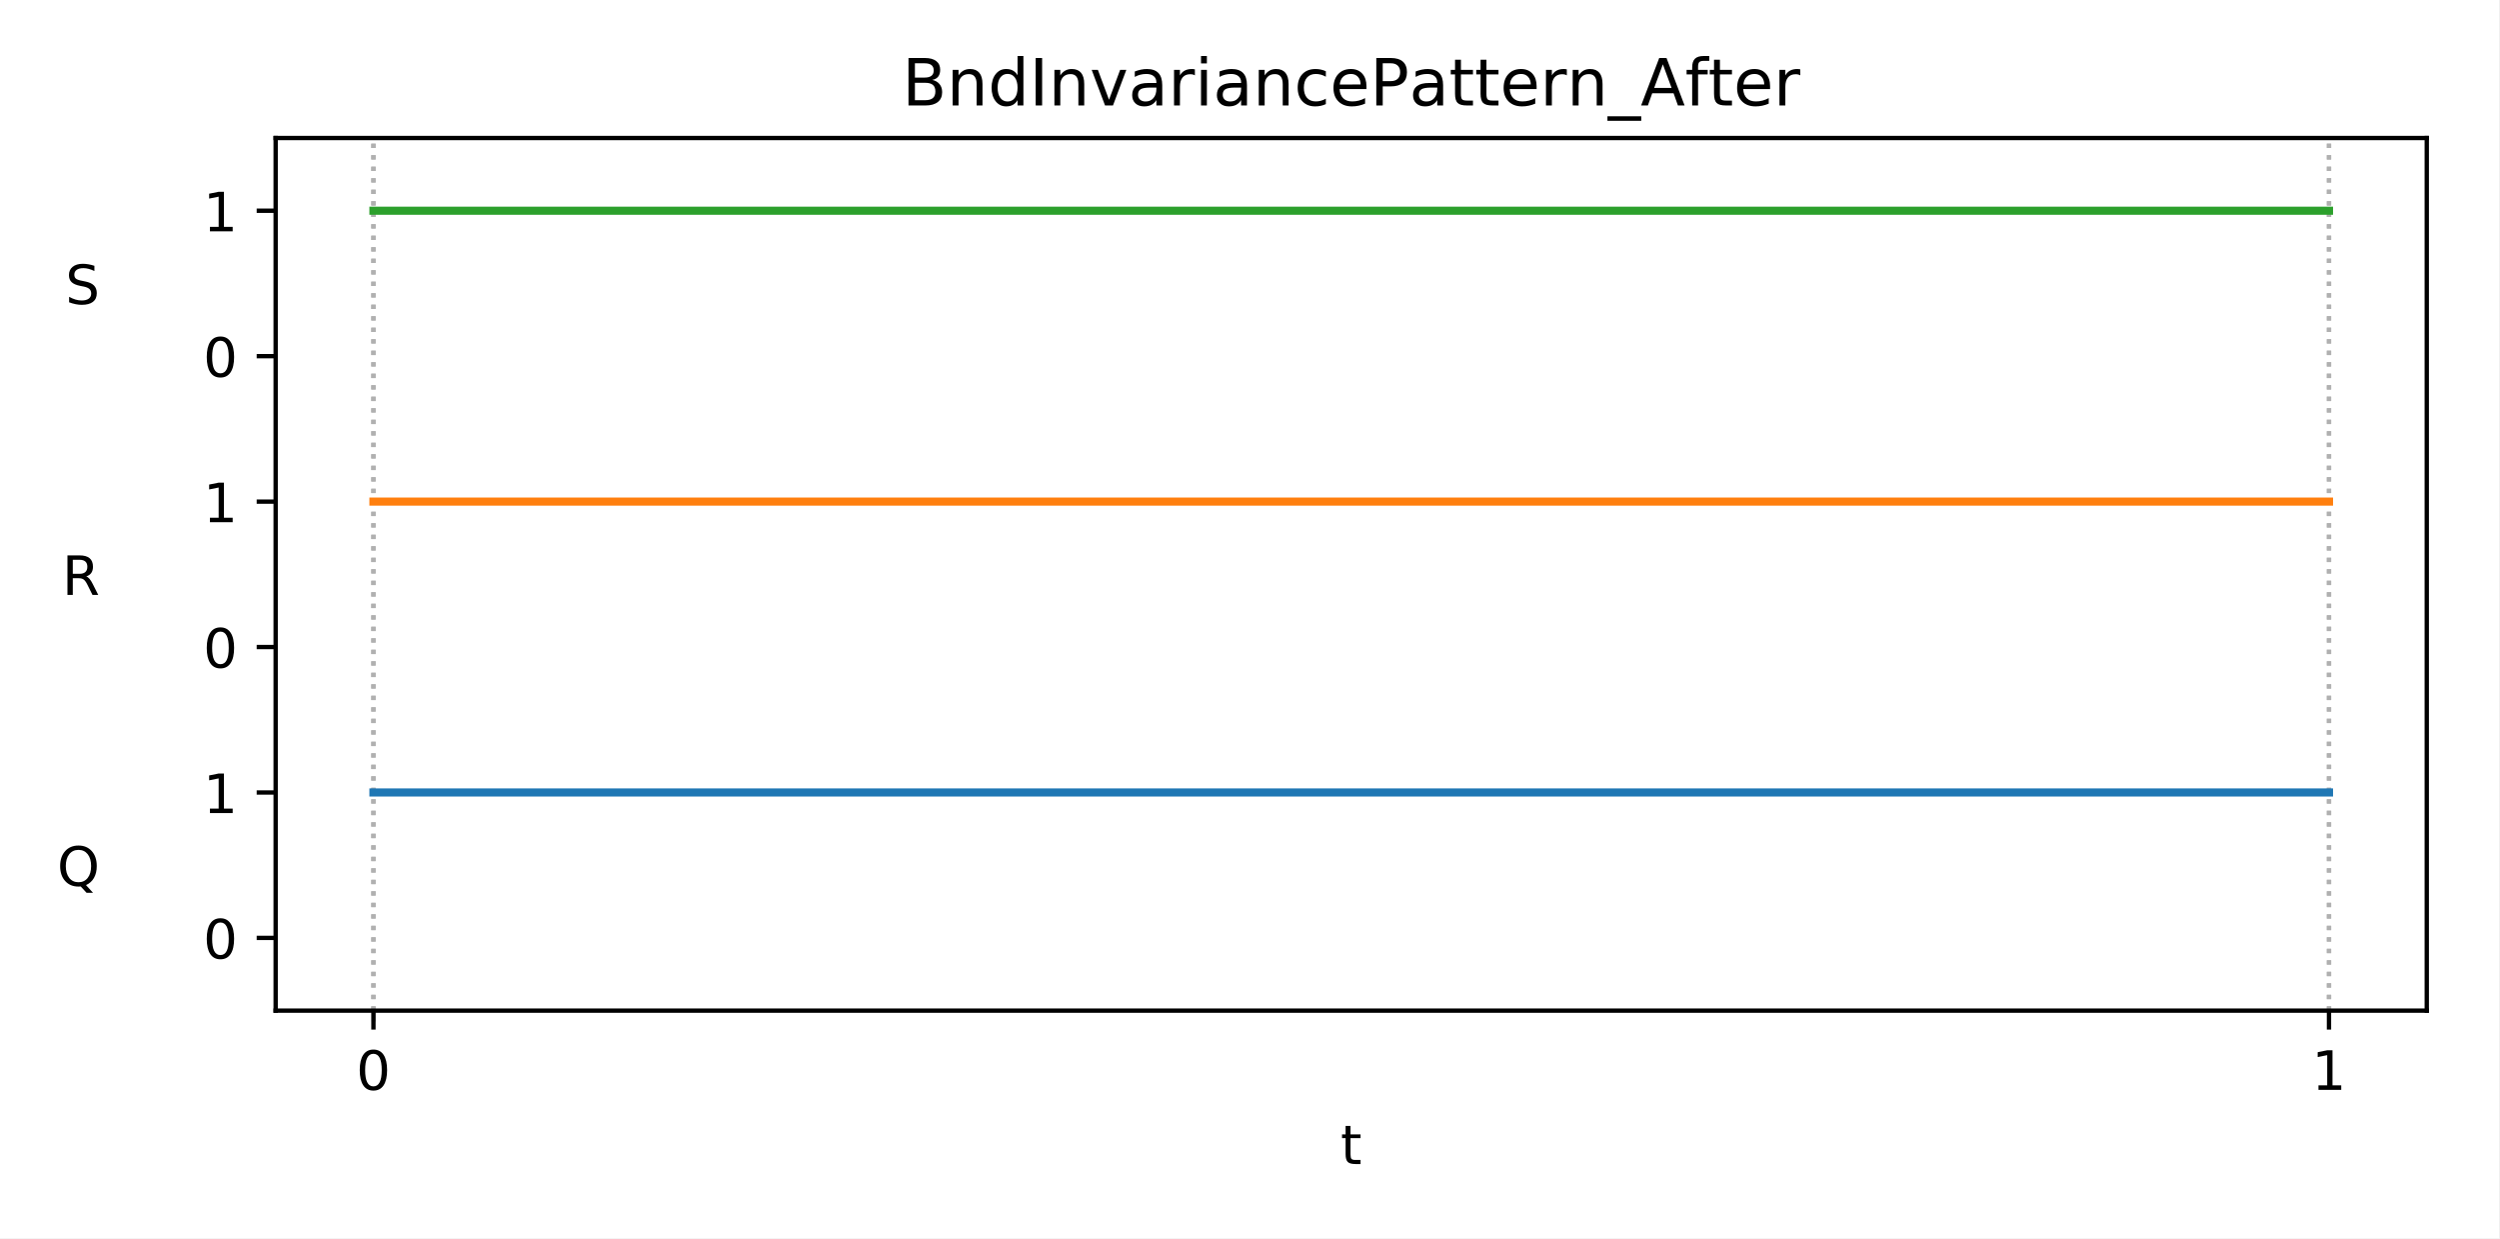
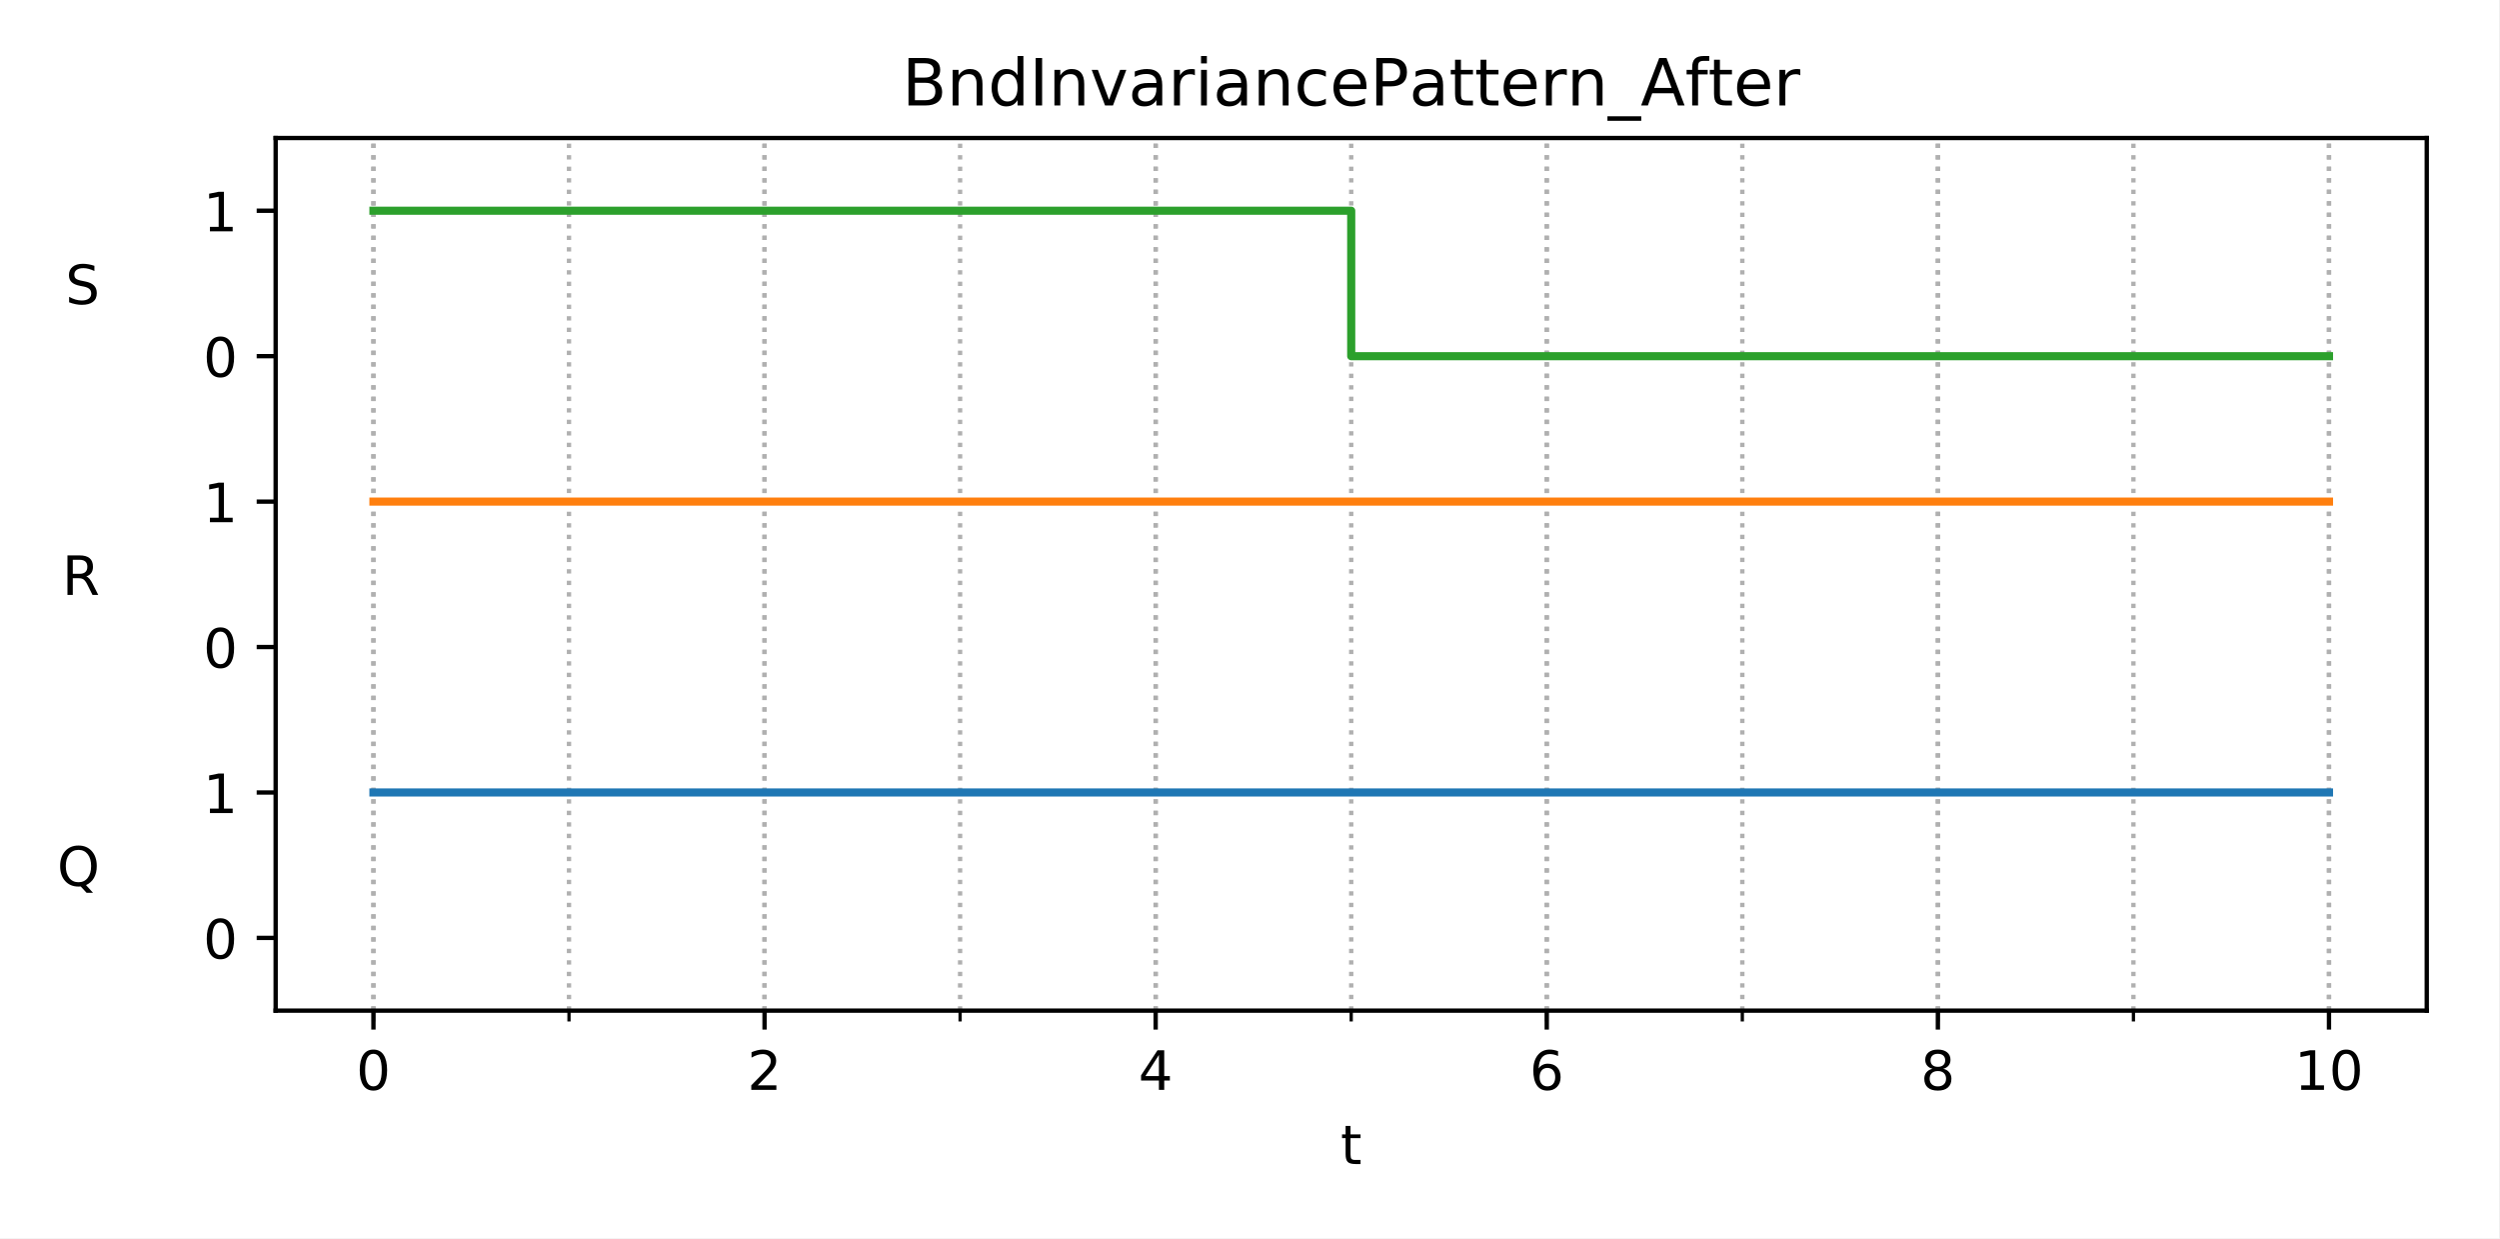
<svg xmlns="http://www.w3.org/2000/svg" xmlns:xlink="http://www.w3.org/1999/xlink" height="228.24pt" version="1.1" viewBox="0 0 460.8 228.24" width="460.8pt">
  <defs>
    <style type="text/css">
*{stroke-linecap:butt;stroke-linejoin:round;}
  </style>
  </defs>
  <g id="figure_1">
    <g id="patch_1">
      <path d="M 0 228.24  L 460.8 228.24  L 460.8 0  L 0 0  z " style="fill:#ffffff;" />
    </g>
    <g id="axes_1">
      <g id="patch_2">
        <path d="M 50.83 186.28  L 447.48 186.28  L 447.48 25.44  L 50.83 25.44  z " style="fill:#ffffff;" />
      </g>
      <g id="matplotlib.axis_1">
        <g id="xtick_1">
          <g id="line2d_1">
-             <path clip-path="url(#pa2ab50eaa2)" d="M 68.86 186.28  L 68.86 25.44  " style="fill:none;stroke:#b0b0b0;stroke-dasharray:0.8,1.32;stroke-dashoffset:0;stroke-width:0.8;" />
+             <path clip-path="url(#p82537d8266)" d="M 68.86 186.28  L 68.86 25.44  " style="fill:none;stroke:#b0b0b0;stroke-dasharray:0.8,1.32;stroke-dashoffset:0;stroke-width:0.8;" />
          </g>
          <g id="line2d_2">
            <defs>
-               <path d="M 0 0  L 0 3.5  " id="md039a72ec4" style="stroke:#000000;stroke-width:0.8;" />
-             </defs>
-             <g>
-               <use style="stroke:#000000;stroke-width:0.8;" x="68.86" xlink:href="#md039a72ec4" y="186.28" />
+               <path d="M 0 0  L 0 3.5  " id="m7284d39698" style="stroke:#000000;stroke-width:0.8;" />
+             </defs>
+             <g>
+               <use style="stroke:#000000;stroke-width:0.8;" x="68.86" xlink:href="#m7284d39698" y="186.28" />
            </g>
          </g>
          <g id="text_1">
            <defs>
              <path d="M 31.781 66.406  Q 24.172 66.406 20.328 58.906  Q 16.5 51.422 16.5 36.375  Q 16.5 21.391 20.328 13.891  Q 24.172 6.391 31.781 6.391  Q 39.453 6.391 43.281 13.891  Q 47.125 21.391 47.125 36.375  Q 47.125 51.422 43.281 58.906  Q 39.453 66.406 31.781 66.406  z M 31.781 74.219  Q 44.047 74.219 50.516 64.516  Q 56.984 54.828 56.984 36.375  Q 56.984 17.969 50.516 8.266  Q 44.047 -1.422 31.781 -1.422  Q 19.531 -1.422 13.062 8.266  Q 6.594 17.969 6.594 36.375  Q 6.594 54.828 13.062 64.516  Q 19.531 74.219 31.781 74.219  z " id="DejaVuSans-48" />
            </defs>
            <g transform="translate(65.6783 200.8784)scale(0.1 -0.1)">
              <use xlink:href="#DejaVuSans-48" />
            </g>
          </g>
        </g>
        <g id="xtick_2">
          <g id="line2d_3">
-             <path clip-path="url(#pa2ab50eaa2)" d="M 429.45 186.28  L 429.45 25.44  " style="fill:none;stroke:#b0b0b0;stroke-dasharray:0.8,1.32;stroke-dashoffset:0;stroke-width:0.8;" />
+             <path clip-path="url(#p82537d8266)" d="M 140.978 186.28  L 140.978 25.44  " style="fill:none;stroke:#b0b0b0;stroke-dasharray:0.8,1.32;stroke-dashoffset:0;stroke-width:0.8;" />
          </g>
          <g id="line2d_4">
            <g>
-               <use style="stroke:#000000;stroke-width:0.8;" x="429.45" xlink:href="#md039a72ec4" y="186.28" />
+               <use style="stroke:#000000;stroke-width:0.8;" x="140.978" xlink:href="#m7284d39698" y="186.28" />
            </g>
          </g>
          <g id="text_2">
            <defs>
-               <path d="M 12.406 8.297  L 28.516 8.297  L 28.516 63.922  L 10.984 60.406  L 10.984 69.391  L 28.422 72.906  L 38.281 72.906  L 38.281 8.297  L 54.391 8.297  L 54.391 0  L 12.406 0  z " id="DejaVuSans-49" />
-             </defs>
-             <g transform="translate(426.2692 200.8784)scale(0.1 -0.1)">
-               <use xlink:href="#DejaVuSans-49" />
+               <path d="M 19.188 8.297  L 53.609 8.297  L 53.609 0  L 7.328 0  L 7.328 8.297  Q 12.938 14.109 22.625 23.891  Q 32.328 33.688 34.812 36.531  Q 39.547 41.844 41.422 45.531  Q 43.312 49.219 43.312 52.781  Q 43.312 58.594 39.234 62.25  Q 35.156 65.922 28.609 65.922  Q 23.969 65.922 18.812 64.312  Q 13.672 62.703 7.812 59.422  L 7.812 69.391  Q 13.766 71.781 18.938 73  Q 24.125 74.219 28.422 74.219  Q 39.75 74.219 46.484 68.547  Q 53.219 62.891 53.219 53.422  Q 53.219 48.922 51.531 44.891  Q 49.859 40.875 45.406 35.406  Q 44.188 33.984 37.641 27.219  Q 31.109 20.453 19.188 8.297  z " id="DejaVuSans-50" />
+             </defs>
+             <g transform="translate(137.7965 200.8784)scale(0.1 -0.1)">
+               <use xlink:href="#DejaVuSans-50" />
            </g>
          </g>
        </g>
        <g id="xtick_3">
          <g id="line2d_5">
-             <path clip-path="url(#pa2ab50eaa2)" d="M 68.86 186.28  L 68.86 25.44  " style="fill:none;stroke:#b0b0b0;stroke-dasharray:0.8,1.32;stroke-dashoffset:0;stroke-width:0.8;" />
+             <path clip-path="url(#p82537d8266)" d="M 213.096 186.28  L 213.096 25.44  " style="fill:none;stroke:#b0b0b0;stroke-dasharray:0.8,1.32;stroke-dashoffset:0;stroke-width:0.8;" />
          </g>
          <g id="line2d_6">
-             <defs>
-               <path d="M 0 0  L 0 2  " id="ma89e767b1f" style="stroke:#000000;stroke-width:0.6;" />
-             </defs>
-             <g>
-               <use style="stroke:#000000;stroke-width:0.6;" x="68.86" xlink:href="#ma89e767b1f" y="186.28" />
+             <g>
+               <use style="stroke:#000000;stroke-width:0.8;" x="213.096" xlink:href="#m7284d39698" y="186.28" />
+             </g>
+           </g>
+           <g id="text_3">
+             <defs>
+               <path d="M 37.797 64.312  L 12.891 25.391  L 37.797 25.391  z M 35.203 72.906  L 47.609 72.906  L 47.609 25.391  L 58.016 25.391  L 58.016 17.188  L 47.609 17.188  L 47.609 0  L 37.797 0  L 37.797 17.188  L 4.891 17.188  L 4.891 26.703  z " id="DejaVuSans-52" />
+             </defs>
+             <g transform="translate(209.9147 200.8784)scale(0.1 -0.1)">
+               <use xlink:href="#DejaVuSans-52" />
            </g>
          </g>
        </g>
        <g id="xtick_4">
          <g id="line2d_7">
-             <path clip-path="url(#pa2ab50eaa2)" d="M 429.45 186.28  L 429.45 25.44  " style="fill:none;stroke:#b0b0b0;stroke-dasharray:0.8,1.32;stroke-dashoffset:0;stroke-width:0.8;" />
+             <path clip-path="url(#p82537d8266)" d="M 285.214 186.28  L 285.214 25.44  " style="fill:none;stroke:#b0b0b0;stroke-dasharray:0.8,1.32;stroke-dashoffset:0;stroke-width:0.8;" />
          </g>
          <g id="line2d_8">
            <g>
-               <use style="stroke:#000000;stroke-width:0.6;" x="429.45" xlink:href="#ma89e767b1f" y="186.28" />
-             </g>
-           </g>
-         </g>
-         <g id="text_3">
+               <use style="stroke:#000000;stroke-width:0.8;" x="285.214" xlink:href="#m7284d39698" y="186.28" />
+             </g>
+           </g>
+           <g id="text_4">
+             <defs>
+               <path d="M 33.016 40.375  Q 26.375 40.375 22.484 35.828  Q 18.609 31.297 18.609 23.391  Q 18.609 15.531 22.484 10.953  Q 26.375 6.391 33.016 6.391  Q 39.656 6.391 43.531 10.953  Q 47.406 15.531 47.406 23.391  Q 47.406 31.297 43.531 35.828  Q 39.656 40.375 33.016 40.375  z M 52.594 71.297  L 52.594 62.312  Q 48.875 64.062 45.094 64.984  Q 41.312 65.922 37.594 65.922  Q 27.828 65.922 22.672 59.328  Q 17.531 52.734 16.797 39.406  Q 19.672 43.656 24.016 45.922  Q 28.375 48.188 33.594 48.188  Q 44.578 48.188 50.953 41.516  Q 57.328 34.859 57.328 23.391  Q 57.328 12.156 50.688 5.359  Q 44.047 -1.422 33.016 -1.422  Q 20.359 -1.422 13.672 8.266  Q 6.984 17.969 6.984 36.375  Q 6.984 53.656 15.188 63.938  Q 23.391 74.219 37.203 74.219  Q 40.922 74.219 44.703 73.484  Q 48.484 72.75 52.594 71.297  z " id="DejaVuSans-54" />
+             </defs>
+             <g transform="translate(282.0328 200.8784)scale(0.1 -0.1)">
+               <use xlink:href="#DejaVuSans-54" />
+             </g>
+           </g>
+         </g>
+         <g id="xtick_5">
+           <g id="line2d_9">
+             <path clip-path="url(#p82537d8266)" d="M 357.332 186.28  L 357.332 25.44  " style="fill:none;stroke:#b0b0b0;stroke-dasharray:0.8,1.32;stroke-dashoffset:0;stroke-width:0.8;" />
+           </g>
+           <g id="line2d_10">
+             <g>
+               <use style="stroke:#000000;stroke-width:0.8;" x="357.332" xlink:href="#m7284d39698" y="186.28" />
+             </g>
+           </g>
+           <g id="text_5">
+             <defs>
+               <path d="M 31.781 34.625  Q 24.75 34.625 20.719 30.859  Q 16.703 27.094 16.703 20.516  Q 16.703 13.922 20.719 10.156  Q 24.75 6.391 31.781 6.391  Q 38.812 6.391 42.859 10.172  Q 46.922 13.969 46.922 20.516  Q 46.922 27.094 42.891 30.859  Q 38.875 34.625 31.781 34.625  z M 21.922 38.812  Q 15.578 40.375 12.031 44.719  Q 8.5 49.078 8.5 55.328  Q 8.5 64.062 14.719 69.141  Q 20.953 74.219 31.781 74.219  Q 42.672 74.219 48.875 69.141  Q 55.078 64.062 55.078 55.328  Q 55.078 49.078 51.531 44.719  Q 48 40.375 41.703 38.812  Q 48.828 37.156 52.797 32.312  Q 56.781 27.484 56.781 20.516  Q 56.781 9.906 50.312 4.234  Q 43.844 -1.422 31.781 -1.422  Q 19.734 -1.422 13.25 4.234  Q 6.781 9.906 6.781 20.516  Q 6.781 27.484 10.781 32.312  Q 14.797 37.156 21.922 38.812  z M 18.312 54.391  Q 18.312 48.734 21.844 45.562  Q 25.391 42.391 31.781 42.391  Q 38.141 42.391 41.719 45.562  Q 45.312 48.734 45.312 54.391  Q 45.312 60.062 41.719 63.234  Q 38.141 66.406 31.781 66.406  Q 25.391 66.406 21.844 63.234  Q 18.312 60.062 18.312 54.391  z " id="DejaVuSans-56" />
+             </defs>
+             <g transform="translate(354.151 200.8784)scale(0.1 -0.1)">
+               <use xlink:href="#DejaVuSans-56" />
+             </g>
+           </g>
+         </g>
+         <g id="xtick_6">
+           <g id="line2d_11">
+             <path clip-path="url(#p82537d8266)" d="M 429.45 186.28  L 429.45 25.44  " style="fill:none;stroke:#b0b0b0;stroke-dasharray:0.8,1.32;stroke-dashoffset:0;stroke-width:0.8;" />
+           </g>
+           <g id="line2d_12">
+             <g>
+               <use style="stroke:#000000;stroke-width:0.8;" x="429.45" xlink:href="#m7284d39698" y="186.28" />
+             </g>
+           </g>
+           <g id="text_6">
+             <defs>
+               <path d="M 12.406 8.297  L 28.516 8.297  L 28.516 63.922  L 10.984 60.406  L 10.984 69.391  L 28.422 72.906  L 38.281 72.906  L 38.281 8.297  L 54.391 8.297  L 54.391 0  L 12.406 0  z " id="DejaVuSans-49" />
+             </defs>
+             <g transform="translate(423.088 200.8784)scale(0.1 -0.1)">
+               <use xlink:href="#DejaVuSans-49" />
+               <use x="63.623" xlink:href="#DejaVuSans-48" />
+             </g>
+           </g>
+         </g>
+         <g id="xtick_7">
+           <g id="line2d_13">
+             <path clip-path="url(#p82537d8266)" d="M 68.86 186.28  L 68.86 25.44  " style="fill:none;stroke:#b0b0b0;stroke-dasharray:0.8,1.32;stroke-dashoffset:0;stroke-width:0.8;" />
+           </g>
+           <g id="line2d_14">
+             <defs>
+               <path d="M 0 0  L 0 2  " id="maa5c61a40c" style="stroke:#000000;stroke-width:0.6;" />
+             </defs>
+             <g>
+               <use style="stroke:#000000;stroke-width:0.6;" x="68.86" xlink:href="#maa5c61a40c" y="186.28" />
+             </g>
+           </g>
+         </g>
+         <g id="xtick_8">
+           <g id="line2d_15">
+             <path clip-path="url(#p82537d8266)" d="M 104.919 186.28  L 104.919 25.44  " style="fill:none;stroke:#b0b0b0;stroke-dasharray:0.8,1.32;stroke-dashoffset:0;stroke-width:0.8;" />
+           </g>
+           <g id="line2d_16">
+             <g>
+               <use style="stroke:#000000;stroke-width:0.6;" x="104.919" xlink:href="#maa5c61a40c" y="186.28" />
+             </g>
+           </g>
+         </g>
+         <g id="xtick_9">
+           <g id="line2d_17">
+             <path clip-path="url(#p82537d8266)" d="M 140.978 186.28  L 140.978 25.44  " style="fill:none;stroke:#b0b0b0;stroke-dasharray:0.8,1.32;stroke-dashoffset:0;stroke-width:0.8;" />
+           </g>
+           <g id="line2d_18">
+             <g>
+               <use style="stroke:#000000;stroke-width:0.6;" x="140.978" xlink:href="#maa5c61a40c" y="186.28" />
+             </g>
+           </g>
+         </g>
+         <g id="xtick_10">
+           <g id="line2d_19">
+             <path clip-path="url(#p82537d8266)" d="M 177.037 186.28  L 177.037 25.44  " style="fill:none;stroke:#b0b0b0;stroke-dasharray:0.8,1.32;stroke-dashoffset:0;stroke-width:0.8;" />
+           </g>
+           <g id="line2d_20">
+             <g>
+               <use style="stroke:#000000;stroke-width:0.6;" x="177.037" xlink:href="#maa5c61a40c" y="186.28" />
+             </g>
+           </g>
+         </g>
+         <g id="xtick_11">
+           <g id="line2d_21">
+             <path clip-path="url(#p82537d8266)" d="M 213.096 186.28  L 213.096 25.44  " style="fill:none;stroke:#b0b0b0;stroke-dasharray:0.8,1.32;stroke-dashoffset:0;stroke-width:0.8;" />
+           </g>
+           <g id="line2d_22">
+             <g>
+               <use style="stroke:#000000;stroke-width:0.6;" x="213.096" xlink:href="#maa5c61a40c" y="186.28" />
+             </g>
+           </g>
+         </g>
+         <g id="xtick_12">
+           <g id="line2d_23">
+             <path clip-path="url(#p82537d8266)" d="M 249.155 186.28  L 249.155 25.44  " style="fill:none;stroke:#b0b0b0;stroke-dasharray:0.8,1.32;stroke-dashoffset:0;stroke-width:0.8;" />
+           </g>
+           <g id="line2d_24">
+             <g>
+               <use style="stroke:#000000;stroke-width:0.6;" x="249.155" xlink:href="#maa5c61a40c" y="186.28" />
+             </g>
+           </g>
+         </g>
+         <g id="xtick_13">
+           <g id="line2d_25">
+             <path clip-path="url(#p82537d8266)" d="M 285.214 186.28  L 285.214 25.44  " style="fill:none;stroke:#b0b0b0;stroke-dasharray:0.8,1.32;stroke-dashoffset:0;stroke-width:0.8;" />
+           </g>
+           <g id="line2d_26">
+             <g>
+               <use style="stroke:#000000;stroke-width:0.6;" x="285.214" xlink:href="#maa5c61a40c" y="186.28" />
+             </g>
+           </g>
+         </g>
+         <g id="xtick_14">
+           <g id="line2d_27">
+             <path clip-path="url(#p82537d8266)" d="M 321.273 186.28  L 321.273 25.44  " style="fill:none;stroke:#b0b0b0;stroke-dasharray:0.8,1.32;stroke-dashoffset:0;stroke-width:0.8;" />
+           </g>
+           <g id="line2d_28">
+             <g>
+               <use style="stroke:#000000;stroke-width:0.6;" x="321.273" xlink:href="#maa5c61a40c" y="186.28" />
+             </g>
+           </g>
+         </g>
+         <g id="xtick_15">
+           <g id="line2d_29">
+             <path clip-path="url(#p82537d8266)" d="M 357.332 186.28  L 357.332 25.44  " style="fill:none;stroke:#b0b0b0;stroke-dasharray:0.8,1.32;stroke-dashoffset:0;stroke-width:0.8;" />
+           </g>
+           <g id="line2d_30">
+             <g>
+               <use style="stroke:#000000;stroke-width:0.6;" x="357.332" xlink:href="#maa5c61a40c" y="186.28" />
+             </g>
+           </g>
+         </g>
+         <g id="xtick_16">
+           <g id="line2d_31">
+             <path clip-path="url(#p82537d8266)" d="M 393.391 186.28  L 393.391 25.44  " style="fill:none;stroke:#b0b0b0;stroke-dasharray:0.8,1.32;stroke-dashoffset:0;stroke-width:0.8;" />
+           </g>
+           <g id="line2d_32">
+             <g>
+               <use style="stroke:#000000;stroke-width:0.6;" x="393.391" xlink:href="#maa5c61a40c" y="186.28" />
+             </g>
+           </g>
+         </g>
+         <g id="xtick_17">
+           <g id="line2d_33">
+             <path clip-path="url(#p82537d8266)" d="M 429.45 186.28  L 429.45 25.44  " style="fill:none;stroke:#b0b0b0;stroke-dasharray:0.8,1.32;stroke-dashoffset:0;stroke-width:0.8;" />
+           </g>
+           <g id="line2d_34">
+             <g>
+               <use style="stroke:#000000;stroke-width:0.6;" x="429.45" xlink:href="#maa5c61a40c" y="186.28" />
+             </g>
+           </g>
+         </g>
+         <g id="text_7">
          <defs>
            <path d="M 18.312 70.219  L 18.312 54.688  L 36.812 54.688  L 36.812 47.703  L 18.312 47.703  L 18.312 18.016  Q 18.312 11.328 20.141 9.422  Q 21.969 7.516 27.594 7.516  L 36.812 7.516  L 36.812 0  L 27.594 0  Q 17.188 0 13.234 3.875  Q 9.281 7.766 9.281 18.016  L 9.281 47.703  L 2.688 47.703  L 2.688 54.688  L 9.281 54.688  L 9.281 70.219  z " id="DejaVuSans-116" />
          </defs>
          <g transform="translate(247.1948 214.5566)scale(0.1 -0.1)">
            <use xlink:href="#DejaVuSans-116" />
          </g>
        </g>
      </g>
      <g id="matplotlib.axis_2">
        <g id="ytick_1">
-           <g id="line2d_9">
-             <defs>
-               <path d="M 0 0  L -3.5 0  " id="mbe77757879" style="stroke:#000000;stroke-width:0.8;" />
-             </defs>
-             <g>
-               <use style="stroke:#000000;stroke-width:0.8;" x="50.83" xlink:href="#mbe77757879" y="172.877" />
-             </g>
-           </g>
-           <g id="text_4">
+           <g id="line2d_35">
+             <defs>
+               <path d="M 0 0  L -3.5 0  " id="m01c1d53f3a" style="stroke:#000000;stroke-width:0.8;" />
+             </defs>
+             <g>
+               <use style="stroke:#000000;stroke-width:0.8;" x="50.83" xlink:href="#m01c1d53f3a" y="172.877" />
+             </g>
+           </g>
+           <g id="text_8">
            <g transform="translate(37.4675 176.6759)scale(0.1 -0.1)">
              <use xlink:href="#DejaVuSans-48" />
            </g>
          </g>
        </g>
        <g id="ytick_2">
-           <g id="text_5">
+           <g id="text_9">
            <defs>
              <path d="M 39.406 66.219  Q 28.656 66.219 22.328 58.203  Q 16.016 50.203 16.016 36.375  Q 16.016 22.609 22.328 14.594  Q 28.656 6.594 39.406 6.594  Q 50.141 6.594 56.422 14.594  Q 62.703 22.609 62.703 36.375  Q 62.703 50.203 56.422 58.203  Q 50.141 66.219 39.406 66.219  z M 53.219 1.312  L 66.219 -12.891  L 54.297 -12.891  L 43.5 -1.219  Q 41.891 -1.312 41.031 -1.359  Q 40.188 -1.422 39.406 -1.422  Q 24.031 -1.422 14.812 8.859  Q 5.609 19.141 5.609 36.375  Q 5.609 53.656 14.812 63.938  Q 24.031 74.219 39.406 74.219  Q 54.734 74.219 63.906 63.938  Q 73.094 53.656 73.094 36.375  Q 73.094 23.688 67.984 14.641  Q 62.891 5.609 53.219 1.312  z " id="DejaVuSans-81" />
              <path id="DejaVuSans-32" />
            </defs>
            <g transform="translate(10.53313 163.2726)scale(0.1 -0.1)">
              <use xlink:href="#DejaVuSans-81" />
              <use x="78.711" xlink:href="#DejaVuSans-32" />
              <use x="110.498" xlink:href="#DejaVuSans-32" />
              <use x="142.285" xlink:href="#DejaVuSans-32" />
              <use x="174.072" xlink:href="#DejaVuSans-32" />
              <use x="205.859" xlink:href="#DejaVuSans-32" />
              <use x="237.646" xlink:href="#DejaVuSans-32" />
              <use x="269.434" xlink:href="#DejaVuSans-32" />
              <use x="301.221" xlink:href="#DejaVuSans-32" />
            </g>
          </g>
        </g>
        <g id="ytick_3">
-           <g id="line2d_10">
-             <g>
-               <use style="stroke:#000000;stroke-width:0.8;" x="50.83" xlink:href="#mbe77757879" y="146.07" />
-             </g>
-           </g>
-           <g id="text_6">
+           <g id="line2d_36">
+             <g>
+               <use style="stroke:#000000;stroke-width:0.8;" x="50.83" xlink:href="#m01c1d53f3a" y="146.07" />
+             </g>
+           </g>
+           <g id="text_10">
            <g transform="translate(37.4675 149.8692)scale(0.1 -0.1)">
              <use xlink:href="#DejaVuSans-49" />
            </g>
          </g>
        </g>
        <g id="ytick_4">
-           <g id="line2d_11">
-             <g>
-               <use style="stroke:#000000;stroke-width:0.8;" x="50.83" xlink:href="#mbe77757879" y="119.263" />
-             </g>
-           </g>
-           <g id="text_7">
+           <g id="line2d_37">
+             <g>
+               <use style="stroke:#000000;stroke-width:0.8;" x="50.83" xlink:href="#m01c1d53f3a" y="119.263" />
+             </g>
+           </g>
+           <g id="text_11">
            <g transform="translate(37.4675 123.0626)scale(0.1 -0.1)">
              <use xlink:href="#DejaVuSans-48" />
            </g>
          </g>
        </g>
        <g id="ytick_5">
-           <g id="text_8">
+           <g id="text_12">
            <defs>
              <path d="M 44.391 34.188  Q 47.562 33.109 50.562 29.594  Q 53.562 26.078 56.594 19.922  L 66.609 0  L 56 0  L 46.688 18.703  Q 43.062 26.031 39.672 28.422  Q 36.281 30.812 30.422 30.812  L 19.672 30.812  L 19.672 0  L 9.812 0  L 9.812 72.906  L 32.078 72.906  Q 44.578 72.906 50.734 67.672  Q 56.891 62.453 56.891 51.906  Q 56.891 45.016 53.688 40.469  Q 50.484 35.938 44.391 34.188  z M 19.672 64.797  L 19.672 38.922  L 32.078 38.922  Q 39.203 38.922 42.844 42.219  Q 46.484 45.516 46.484 51.906  Q 46.484 58.297 42.844 61.547  Q 39.203 64.797 32.078 64.797  z " id="DejaVuSans-82" />
            </defs>
            <g transform="translate(11.45656 109.6592)scale(0.1 -0.1)">
              <use xlink:href="#DejaVuSans-82" />
              <use x="69.482" xlink:href="#DejaVuSans-32" />
              <use x="101.27" xlink:href="#DejaVuSans-32" />
              <use x="133.057" xlink:href="#DejaVuSans-32" />
              <use x="164.844" xlink:href="#DejaVuSans-32" />
              <use x="196.631" xlink:href="#DejaVuSans-32" />
              <use x="228.418" xlink:href="#DejaVuSans-32" />
              <use x="260.205" xlink:href="#DejaVuSans-32" />
              <use x="291.992" xlink:href="#DejaVuSans-32" />
            </g>
          </g>
        </g>
        <g id="ytick_6">
-           <g id="line2d_12">
-             <g>
-               <use style="stroke:#000000;stroke-width:0.8;" x="50.83" xlink:href="#mbe77757879" y="92.457" />
-             </g>
-           </g>
-           <g id="text_9">
+           <g id="line2d_38">
+             <g>
+               <use style="stroke:#000000;stroke-width:0.8;" x="50.83" xlink:href="#m01c1d53f3a" y="92.457" />
+             </g>
+           </g>
+           <g id="text_13">
            <g transform="translate(37.4675 96.25589)scale(0.1 -0.1)">
              <use xlink:href="#DejaVuSans-49" />
            </g>
          </g>
        </g>
        <g id="ytick_7">
-           <g id="line2d_13">
-             <g>
-               <use style="stroke:#000000;stroke-width:0.8;" x="50.83" xlink:href="#mbe77757879" y="65.65" />
-             </g>
-           </g>
-           <g id="text_10">
+           <g id="line2d_39">
+             <g>
+               <use style="stroke:#000000;stroke-width:0.8;" x="50.83" xlink:href="#m01c1d53f3a" y="65.65" />
+             </g>
+           </g>
+           <g id="text_14">
            <g transform="translate(37.4675 69.44922)scale(0.1 -0.1)">
              <use xlink:href="#DejaVuSans-48" />
            </g>
          </g>
        </g>
        <g id="ytick_8">
-           <g id="text_11">
+           <g id="text_15">
            <defs>
              <path d="M 53.516 70.516  L 53.516 60.891  Q 47.906 63.578 42.922 64.891  Q 37.938 66.219 33.297 66.219  Q 25.25 66.219 20.875 63.094  Q 16.5 59.969 16.5 54.203  Q 16.5 49.359 19.406 46.891  Q 22.312 44.438 30.422 42.922  L 36.375 41.703  Q 47.406 39.594 52.656 34.297  Q 57.906 29 57.906 20.125  Q 57.906 9.516 50.797 4.047  Q 43.703 -1.422 29.984 -1.422  Q 24.812 -1.422 18.969 -0.25  Q 13.141 0.922 6.891 3.219  L 6.891 13.375  Q 12.891 10.016 18.656 8.297  Q 24.422 6.594 29.984 6.594  Q 38.422 6.594 43.016 9.906  Q 47.609 13.234 47.609 19.391  Q 47.609 24.75 44.312 27.781  Q 41.016 30.812 33.5 32.328  L 27.484 33.5  Q 16.453 35.688 11.516 40.375  Q 6.594 45.062 6.594 53.422  Q 6.594 63.094 13.406 68.656  Q 20.219 74.219 32.172 74.219  Q 37.312 74.219 42.625 73.281  Q 47.953 72.359 53.516 70.516  z " id="DejaVuSans-83" />
            </defs>
            <g transform="translate(12.05656 56.04588)scale(0.1 -0.1)">
              <use xlink:href="#DejaVuSans-83" />
              <use x="63.477" xlink:href="#DejaVuSans-32" />
              <use x="95.264" xlink:href="#DejaVuSans-32" />
              <use x="127.051" xlink:href="#DejaVuSans-32" />
              <use x="158.838" xlink:href="#DejaVuSans-32" />
              <use x="190.625" xlink:href="#DejaVuSans-32" />
              <use x="222.412" xlink:href="#DejaVuSans-32" />
              <use x="254.199" xlink:href="#DejaVuSans-32" />
              <use x="285.986" xlink:href="#DejaVuSans-32" />
            </g>
          </g>
        </g>
        <g id="ytick_9">
-           <g id="line2d_14">
-             <g>
-               <use style="stroke:#000000;stroke-width:0.8;" x="50.83" xlink:href="#mbe77757879" y="38.843" />
-             </g>
-           </g>
-           <g id="text_12">
+           <g id="line2d_40">
+             <g>
+               <use style="stroke:#000000;stroke-width:0.8;" x="50.83" xlink:href="#m01c1d53f3a" y="38.843" />
+             </g>
+           </g>
+           <g id="text_16">
            <g transform="translate(37.4675 42.64255)scale(0.1 -0.1)">
              <use xlink:href="#DejaVuSans-49" />
            </g>
          </g>
        </g>
      </g>
-       <g id="line2d_15">
-         <path clip-path="url(#pa2ab50eaa2)" d="M 68.86 146.07  L 429.45 146.07  L 429.45 146.07  " style="fill:none;stroke:#1f77b4;stroke-linecap:square;stroke-width:1.5;" />
-       </g>
-       <g id="line2d_16">
-         <path clip-path="url(#pa2ab50eaa2)" d="M 68.86 92.457  L 429.45 92.457  L 429.45 92.457  " style="fill:none;stroke:#ff7f0e;stroke-linecap:square;stroke-width:1.5;" />
-       </g>
-       <g id="line2d_17">
-         <path clip-path="url(#pa2ab50eaa2)" d="M 68.86 38.843  L 429.45 38.843  L 429.45 38.843  " style="fill:none;stroke:#2ca02c;stroke-linecap:square;stroke-width:1.5;" />
+       <g id="line2d_41">
+         <path clip-path="url(#p82537d8266)" d="M 68.86 146.07  L 249.155 146.07  L 249.155 146.07  L 249.155 146.07  L 249.155 146.07  L 429.45 146.07  L 429.45 146.07  " style="fill:none;stroke:#1f77b4;stroke-linecap:square;stroke-width:1.5;" />
+       </g>
+       <g id="line2d_42">
+         <path clip-path="url(#p82537d8266)" d="M 68.86 92.457  L 249.155 92.457  L 249.155 92.457  L 249.155 92.457  L 249.155 92.457  L 429.45 92.457  L 429.45 92.457  " style="fill:none;stroke:#ff7f0e;stroke-linecap:square;stroke-width:1.5;" />
+       </g>
+       <g id="line2d_43">
+         <path clip-path="url(#p82537d8266)" d="M 68.86 38.843  L 249.155 38.843  L 249.155 38.843  L 249.155 38.843  L 249.155 65.65  L 429.45 65.65  L 429.45 65.65  " style="fill:none;stroke:#2ca02c;stroke-linecap:square;stroke-width:1.5;" />
      </g>
      <g id="patch_3">
        <path d="M 50.83 186.28  L 50.83 25.44  " style="fill:none;stroke:#000000;stroke-linecap:square;stroke-linejoin:miter;stroke-width:0.8;" />
      </g>
      <g id="patch_4">
        <path d="M 447.48 186.28  L 447.48 25.44  " style="fill:none;stroke:#000000;stroke-linecap:square;stroke-linejoin:miter;stroke-width:0.8;" />
      </g>
      <g id="patch_5">
        <path d="M 50.83 186.28  L 447.48 186.28  " style="fill:none;stroke:#000000;stroke-linecap:square;stroke-linejoin:miter;stroke-width:0.8;" />
      </g>
      <g id="patch_6">
        <path d="M 50.83 25.44  L 447.48 25.44  " style="fill:none;stroke:#000000;stroke-linecap:square;stroke-linejoin:miter;stroke-width:0.8;" />
      </g>
-       <g id="text_13">
+       <g id="text_17">
        <defs>
          <path d="M 19.672 34.812  L 19.672 8.109  L 35.5 8.109  Q 43.453 8.109 47.281 11.406  Q 51.125 14.703 51.125 21.484  Q 51.125 28.328 47.281 31.562  Q 43.453 34.812 35.5 34.812  z M 19.672 64.797  L 19.672 42.828  L 34.281 42.828  Q 41.5 42.828 45.031 45.531  Q 48.578 48.25 48.578 53.812  Q 48.578 59.328 45.031 62.062  Q 41.5 64.797 34.281 64.797  z M 9.812 72.906  L 35.016 72.906  Q 46.297 72.906 52.391 68.219  Q 58.5 63.531 58.5 54.891  Q 58.5 48.188 55.375 44.234  Q 52.25 40.281 46.188 39.312  Q 53.469 37.75 57.5 32.781  Q 61.531 27.828 61.531 20.406  Q 61.531 10.641 54.891 5.312  Q 48.25 0 35.984 0  L 9.812 0  z " id="DejaVuSans-66" />
          <path d="M 54.891 33.016  L 54.891 0  L 45.906 0  L 45.906 32.719  Q 45.906 40.484 42.875 44.328  Q 39.844 48.188 33.797 48.188  Q 26.516 48.188 22.312 43.547  Q 18.109 38.922 18.109 30.906  L 18.109 0  L 9.078 0  L 9.078 54.688  L 18.109 54.688  L 18.109 46.188  Q 21.344 51.125 25.703 53.562  Q 30.078 56 35.797 56  Q 45.219 56 50.047 50.172  Q 54.891 44.344 54.891 33.016  z " id="DejaVuSans-110" />
          <path d="M 45.406 46.391  L 45.406 75.984  L 54.391 75.984  L 54.391 0  L 45.406 0  L 45.406 8.203  Q 42.578 3.328 38.25 0.953  Q 33.938 -1.422 27.875 -1.422  Q 17.969 -1.422 11.734 6.484  Q 5.516 14.406 5.516 27.297  Q 5.516 40.188 11.734 48.094  Q 17.969 56 27.875 56  Q 33.938 56 38.25 53.625  Q 42.578 51.266 45.406 46.391  z M 14.797 27.297  Q 14.797 17.391 18.875 11.75  Q 22.953 6.109 30.078 6.109  Q 37.203 6.109 41.297 11.75  Q 45.406 17.391 45.406 27.297  Q 45.406 37.203 41.297 42.844  Q 37.203 48.484 30.078 48.484  Q 22.953 48.484 18.875 42.844  Q 14.797 37.203 14.797 27.297  z " id="DejaVuSans-100" />
          <path d="M 9.812 72.906  L 19.672 72.906  L 19.672 0  L 9.812 0  z " id="DejaVuSans-73" />
          <path d="M 2.984 54.688  L 12.5 54.688  L 29.594 8.797  L 46.688 54.688  L 56.203 54.688  L 35.688 0  L 23.484 0  z " id="DejaVuSans-118" />
          <path d="M 34.281 27.484  Q 23.391 27.484 19.188 25  Q 14.984 22.516 14.984 16.5  Q 14.984 11.719 18.141 8.906  Q 21.297 6.109 26.703 6.109  Q 34.188 6.109 38.703 11.406  Q 43.219 16.703 43.219 25.484  L 43.219 27.484  z M 52.203 31.203  L 52.203 0  L 43.219 0  L 43.219 8.297  Q 40.141 3.328 35.547 0.953  Q 30.953 -1.422 24.312 -1.422  Q 15.922 -1.422 10.953 3.297  Q 6 8.016 6 15.922  Q 6 25.141 12.172 29.828  Q 18.359 34.516 30.609 34.516  L 43.219 34.516  L 43.219 35.406  Q 43.219 41.609 39.141 45  Q 35.062 48.391 27.688 48.391  Q 23 48.391 18.547 47.266  Q 14.109 46.141 10.016 43.891  L 10.016 52.203  Q 14.938 54.109 19.578 55.047  Q 24.219 56 28.609 56  Q 40.484 56 46.344 49.844  Q 52.203 43.703 52.203 31.203  z " id="DejaVuSans-97" />
          <path d="M 41.109 46.297  Q 39.594 47.172 37.812 47.578  Q 36.031 48 33.891 48  Q 26.266 48 22.188 43.047  Q 18.109 38.094 18.109 28.812  L 18.109 0  L 9.078 0  L 9.078 54.688  L 18.109 54.688  L 18.109 46.188  Q 20.953 51.172 25.484 53.578  Q 30.031 56 36.531 56  Q 37.453 56 38.578 55.875  Q 39.703 55.766 41.062 55.516  z " id="DejaVuSans-114" />
          <path d="M 9.422 54.688  L 18.406 54.688  L 18.406 0  L 9.422 0  z M 9.422 75.984  L 18.406 75.984  L 18.406 64.594  L 9.422 64.594  z " id="DejaVuSans-105" />
          <path d="M 48.781 52.594  L 48.781 44.188  Q 44.969 46.297 41.141 47.344  Q 37.312 48.391 33.406 48.391  Q 24.656 48.391 19.812 42.844  Q 14.984 37.312 14.984 27.297  Q 14.984 17.281 19.812 11.734  Q 24.656 6.203 33.406 6.203  Q 37.312 6.203 41.141 7.25  Q 44.969 8.297 48.781 10.406  L 48.781 2.094  Q 45.016 0.344 40.984 -0.531  Q 36.969 -1.422 32.422 -1.422  Q 20.062 -1.422 12.781 6.344  Q 5.516 14.109 5.516 27.297  Q 5.516 40.672 12.859 48.328  Q 20.219 56 33.016 56  Q 37.156 56 41.109 55.141  Q 45.062 54.297 48.781 52.594  z " id="DejaVuSans-99" />
          <path d="M 56.203 29.594  L 56.203 25.203  L 14.891 25.203  Q 15.484 15.922 20.484 11.062  Q 25.484 6.203 34.422 6.203  Q 39.594 6.203 44.453 7.469  Q 49.312 8.734 54.109 11.281  L 54.109 2.781  Q 49.266 0.734 44.188 -0.344  Q 39.109 -1.422 33.891 -1.422  Q 20.797 -1.422 13.156 6.188  Q 5.516 13.812 5.516 26.812  Q 5.516 40.234 12.766 48.109  Q 20.016 56 32.328 56  Q 43.359 56 49.781 48.891  Q 56.203 41.797 56.203 29.594  z M 47.219 32.234  Q 47.125 39.594 43.094 43.984  Q 39.062 48.391 32.422 48.391  Q 24.906 48.391 20.391 44.141  Q 15.875 39.891 15.188 32.172  z " id="DejaVuSans-101" />
          <path d="M 19.672 64.797  L 19.672 37.406  L 32.078 37.406  Q 38.969 37.406 42.719 40.969  Q 46.484 44.531 46.484 51.125  Q 46.484 57.672 42.719 61.234  Q 38.969 64.797 32.078 64.797  z M 9.812 72.906  L 32.078 72.906  Q 44.344 72.906 50.609 67.359  Q 56.891 61.812 56.891 51.125  Q 56.891 40.328 50.609 34.812  Q 44.344 29.297 32.078 29.297  L 19.672 29.297  L 19.672 0  L 9.812 0  z " id="DejaVuSans-80" />
          <path d="M 50.984 -16.609  L 50.984 -23.578  L -0.984 -23.578  L -0.984 -16.609  z " id="DejaVuSans-95" />
          <path d="M 34.188 63.188  L 20.797 26.906  L 47.609 26.906  z M 28.609 72.906  L 39.797 72.906  L 67.578 0  L 57.328 0  L 50.688 18.703  L 17.828 18.703  L 11.188 0  L 0.781 0  z " id="DejaVuSans-65" />
          <path d="M 37.109 75.984  L 37.109 68.5  L 28.516 68.5  Q 23.688 68.5 21.797 66.547  Q 19.922 64.594 19.922 59.516  L 19.922 54.688  L 34.719 54.688  L 34.719 47.703  L 19.922 47.703  L 19.922 0  L 10.891 0  L 10.891 47.703  L 2.297 47.703  L 2.297 54.688  L 10.891 54.688  L 10.891 58.5  Q 10.891 67.625 15.141 71.797  Q 19.391 75.984 28.609 75.984  z " id="DejaVuSans-102" />
        </defs>
        <g transform="translate(166.3438 19.44)scale(0.12 -0.12)">
          <use xlink:href="#DejaVuSans-66" />
          <use x="68.604" xlink:href="#DejaVuSans-110" />
          <use x="131.982" xlink:href="#DejaVuSans-100" />
          <use x="195.459" xlink:href="#DejaVuSans-73" />
          <use x="224.951" xlink:href="#DejaVuSans-110" />
          <use x="288.33" xlink:href="#DejaVuSans-118" />
          <use x="347.51" xlink:href="#DejaVuSans-97" />
          <use x="408.789" xlink:href="#DejaVuSans-114" />
          <use x="449.902" xlink:href="#DejaVuSans-105" />
          <use x="477.686" xlink:href="#DejaVuSans-97" />
          <use x="538.965" xlink:href="#DejaVuSans-110" />
          <use x="602.344" xlink:href="#DejaVuSans-99" />
          <use x="657.324" xlink:href="#DejaVuSans-101" />
          <use x="718.848" xlink:href="#DejaVuSans-80" />
          <use x="779.088" xlink:href="#DejaVuSans-97" />
          <use x="840.367" xlink:href="#DejaVuSans-116" />
          <use x="879.576" xlink:href="#DejaVuSans-116" />
          <use x="918.785" xlink:href="#DejaVuSans-101" />
          <use x="980.309" xlink:href="#DejaVuSans-114" />
          <use x="1021.406" xlink:href="#DejaVuSans-110" />
          <use x="1084.785" xlink:href="#DejaVuSans-95" />
          <use x="1134.785" xlink:href="#DejaVuSans-65" />
          <use x="1203.146" xlink:href="#DejaVuSans-102" />
          <use x="1238.336" xlink:href="#DejaVuSans-116" />
          <use x="1277.545" xlink:href="#DejaVuSans-101" />
          <use x="1339.068" xlink:href="#DejaVuSans-114" />
        </g>
      </g>
    </g>
  </g>
  <defs>
-     <clipPath id="pa2ab50eaa2">
+     <clipPath id="p82537d8266">
      <rect height="160.84" width="396.65" x="50.83" y="25.44" />
    </clipPath>
  </defs>
</svg>
